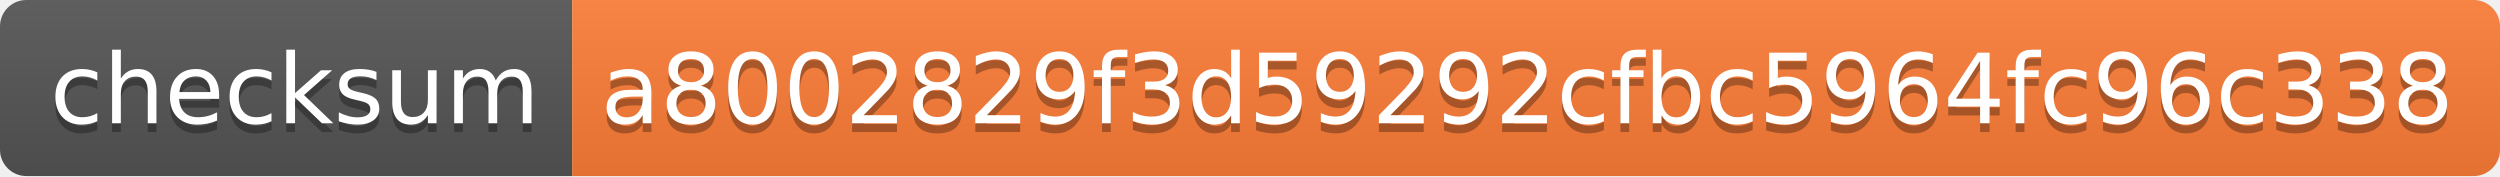
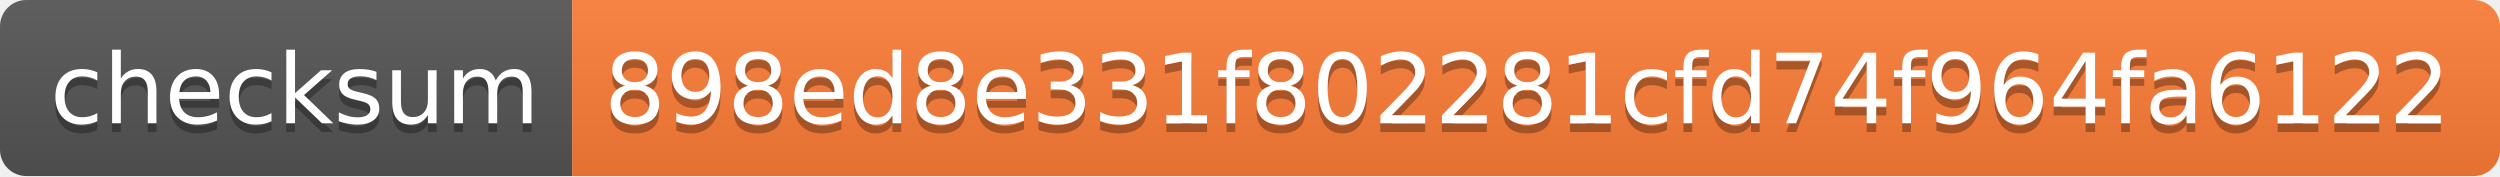
<svg xmlns="http://www.w3.org/2000/svg" width="284" height="20">
  <linearGradient id="s" x2="0" y2="100%">
    <stop offset="0" stop-color="#bbb" stop-opacity=".1" />
    <stop offset="1" stop-opacity=".1" />
  </linearGradient>
  <clipPath id="r">
    <rect width="284" height="20" rx="3" fill="#fff" />
  </clipPath>
  <g clip-path="url(#r)">
    <rect width="65" height="20" fill="#555" />
    <rect x="65" width="219" height="20" fill="#fe7d37" />
    <rect width="284" height="20" fill="url(#s)" />
  </g>
  <g fill="#fff" text-anchor="middle" font-family="Verdana,Geneva,DejaVu Sans,sans-serif" text-rendering="geometricPrecision" font-size="110">
    <text x="335" y="150" fill="#010101" fill-opacity=".3" transform="scale(.1)" textLength="550">checksum</text>
    <text x="335" y="140" transform="scale(.1)" textLength="550">checksum</text>
-     <text x="1735" y="150" fill="#010101" fill-opacity=".3" transform="scale(.1)" textLength="2090">a8002829f3d59292cfbc5964fc96c338</text>
-     <text x="1735" y="140" transform="scale(.1)" textLength="2090">a8002829f3d59292cfbc5964fc96c338</text>
+     <text x="1735" y="150" fill="#010101" fill-opacity=".3" transform="scale(.1)" textLength="2090">898ed8e331f802281cfd74f964fa6122</text>
+     <text x="1735" y="140" transform="scale(.1)" textLength="2090">898ed8e331f802281cfd74f964fa6122</text>
  </g>
</svg>
